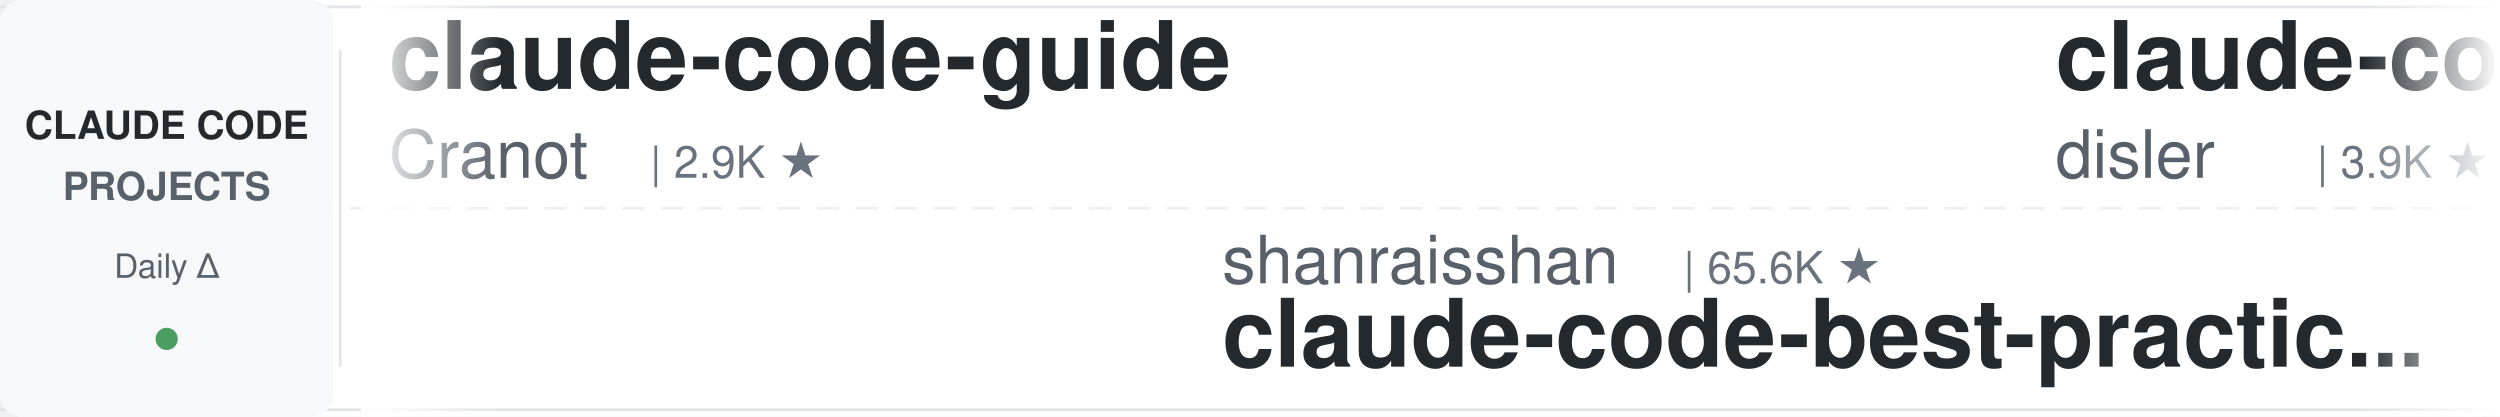
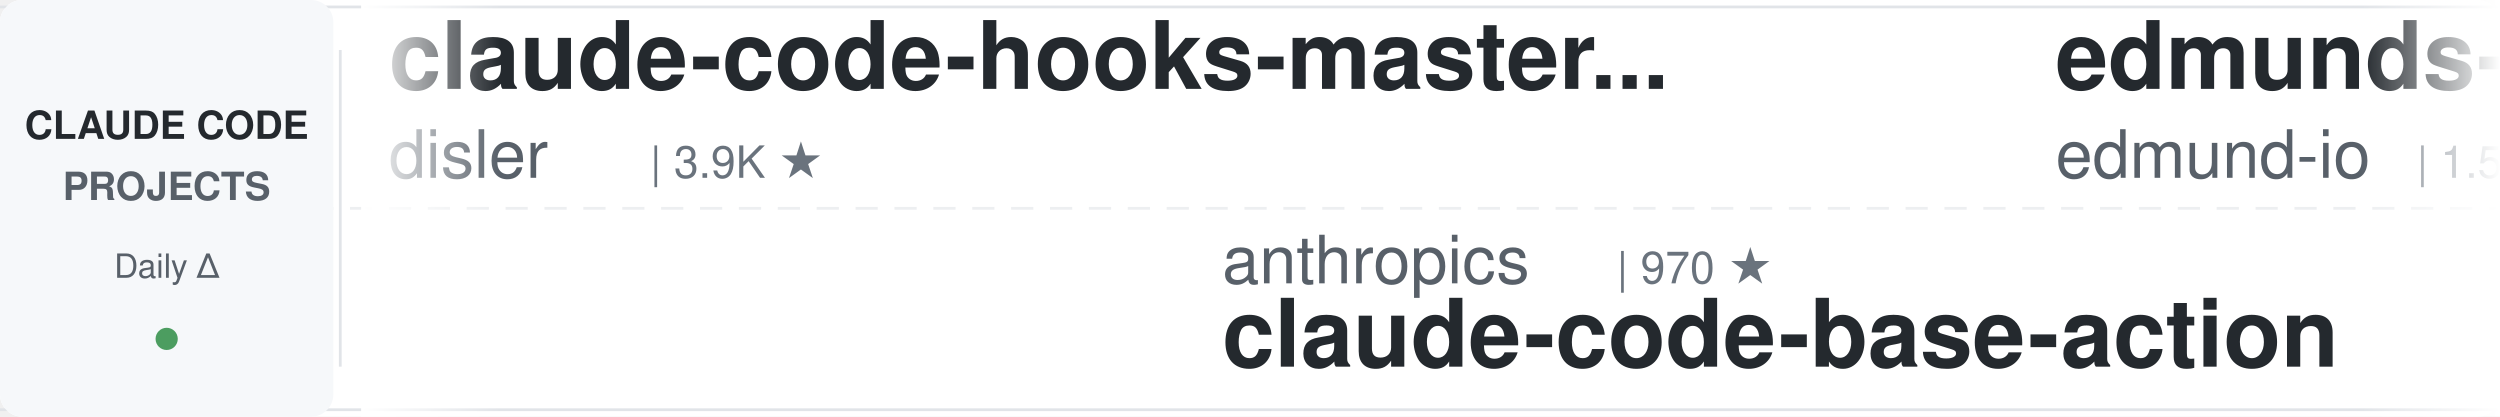
<svg xmlns="http://www.w3.org/2000/svg" width="900" height="150">
  <defs>
    <linearGradient id="leftFade" x1="0%" y1="0%" x2="100%" y2="0%">
      <stop offset="0%" style="stop-color:#ffffff;stop-opacity:1" />
      <stop offset="100%" style="stop-color:#ffffff;stop-opacity:0" />
    </linearGradient>
    <linearGradient id="rightFade" x1="0%" y1="0%" x2="100%" y2="0%">
      <stop offset="0%" style="stop-color:#ffffff;stop-opacity:0" />
      <stop offset="100%" style="stop-color:#ffffff;stop-opacity:1" />
    </linearGradient>
  </defs>
  <rect width="900" height="150" fill="#ffffff" rx="8" />
  <rect x="0" y="2" width="900" height="1" fill="#e1e4e8" />
  <rect x="0" y="147" width="900" height="1" fill="#e1e4e8" />
  <line x1="0" y1="75" x2="900" y2="75" stroke="#e1e4e8" stroke-width="1" stroke-dasharray="8 6" opacity="0.6" />
  <rect x="0" y="0" width="120" height="150" fill="#f6f8fa" rx="8" />
  <text x="60" y="50" font-family="-apple-system, BlinkMacSystemFont, 'Segoe UI', Helvetica, Arial, sans-serif" font-size="14" font-weight="600" fill="#24292e" text-anchor="middle">CLAUDE CODE</text>
  <text x="60" y="72" font-family="-apple-system, BlinkMacSystemFont, 'Segoe UI', Helvetica, Arial, sans-serif" font-size="14" font-weight="600" fill="#586069" text-anchor="middle">PROJECTS</text>
  <text x="60" y="100" font-family="-apple-system, BlinkMacSystemFont, 'Segoe UI', Helvetica, Arial, sans-serif" font-size="12" font-weight="500" fill="#586069" text-anchor="middle">Daily Δ</text>
  <circle cx="60" cy="122" r="4" fill="#22863a" opacity="0.8" />
  <rect x="122" y="18" width="1" height="114" fill="#e1e4e8" />
  <clipPath id="tickerClip">
    <rect x="130" y="0" width="770" height="150" />
  </clipPath>
  <g clip-path="url(#tickerClip)">
    <g id="tickerItems">
      <animateTransform attributeName="transform" attributeType="XML" type="translate" from="0 0" to="-3000 0" dur="54s" repeatCount="indefinite" />
      <g transform="translate(0, 0)">
-         <text x="140" y="32" font-family="-apple-system, BlinkMacSystemFont, 'Segoe UI', Helvetica, Arial, sans-serif" font-size="34" font-weight="600" fill="#24292e">claude-code-guide</text>
-         <text x="140" y="64" font-family="-apple-system, BlinkMacSystemFont, 'Segoe UI', Helvetica, Arial, sans-serif" font-size="24" font-weight="400" fill="#586069">Cranot</text>
-         <text x="234" y="64" font-family="-apple-system, BlinkMacSystemFont, 'Segoe UI', Helvetica, Arial, sans-serif" font-size="16" font-weight="500" fill="#6a737d">| 2.9K ★</text>
-       </g>
-       <g transform="translate(300, 0)">
-         <text x="140" y="102" font-family="-apple-system, BlinkMacSystemFont, 'Segoe UI', Helvetica, Arial, sans-serif" font-size="24" font-weight="400" fill="#586069">shanraisshan</text>
-         <text x="306" y="102" font-family="-apple-system, BlinkMacSystemFont, 'Segoe UI', Helvetica, Arial, sans-serif" font-size="16" font-weight="500" fill="#6a737d">| 65.6K ★</text>
-         <text x="140" y="132" font-family="-apple-system, BlinkMacSystemFont, 'Segoe UI', Helvetica, Arial, sans-serif" font-size="34" font-weight="600" fill="#24292e">claude-code-best-practic...</text>
-       </g>
-       <g transform="translate(600, 0)">
        <text x="140" y="32" font-family="-apple-system, BlinkMacSystemFont, 'Segoe UI', Helvetica, Arial, sans-serif" font-size="34" font-weight="600" fill="#24292e">claude-code-hooks-master...</text>
        <text x="140" y="64" font-family="-apple-system, BlinkMacSystemFont, 'Segoe UI', Helvetica, Arial, sans-serif" font-size="24" font-weight="400" fill="#586069">disler</text>
        <text x="234" y="64" font-family="-apple-system, BlinkMacSystemFont, 'Segoe UI', Helvetica, Arial, sans-serif" font-size="16" font-weight="500" fill="#6a737d">| 3.9K ★</text>
      </g>
+       <g transform="translate(300, 0)">
+         <text x="140" y="102" font-family="-apple-system, BlinkMacSystemFont, 'Segoe UI', Helvetica, Arial, sans-serif" font-size="24" font-weight="400" fill="#586069">anthropics</text>
+         <text x="282" y="102" font-family="-apple-system, BlinkMacSystemFont, 'Segoe UI', Helvetica, Arial, sans-serif" font-size="16" font-weight="500" fill="#6a737d">| 970 ★</text>
+         <text x="140" y="132" font-family="-apple-system, BlinkMacSystemFont, 'Segoe UI', Helvetica, Arial, sans-serif" font-size="34" font-weight="600" fill="#24292e">claude-code-base-action</text>
+       </g>
+       <g transform="translate(600, 0)">
+         <text x="140" y="32" font-family="-apple-system, BlinkMacSystemFont, 'Segoe UI', Helvetica, Arial, sans-serif" font-size="34" font-weight="600" fill="#24292e">edmunds-claude-code</text>
+         <text x="140" y="64" font-family="-apple-system, BlinkMacSystemFont, 'Segoe UI', Helvetica, Arial, sans-serif" font-size="24" font-weight="400" fill="#586069">edmund-io</text>
+         <text x="270" y="64" font-family="-apple-system, BlinkMacSystemFont, 'Segoe UI', Helvetica, Arial, sans-serif" font-size="16" font-weight="500" fill="#6a737d">| 1.5K ★</text>
+       </g>
      <g transform="translate(900, 0)">
-         <text x="140" y="102" font-family="-apple-system, BlinkMacSystemFont, 'Segoe UI', Helvetica, Arial, sans-serif" font-size="24" font-weight="400" fill="#586069">diet103</text>
-         <text x="246" y="102" font-family="-apple-system, BlinkMacSystemFont, 'Segoe UI', Helvetica, Arial, sans-serif" font-size="16" font-weight="500" fill="#6a737d">| 10.0K ★</text>
-         <text x="140" y="132" font-family="-apple-system, BlinkMacSystemFont, 'Segoe UI', Helvetica, Arial, sans-serif" font-size="34" font-weight="600" fill="#24292e">claude-code-infrastructu...</text>
+         <text x="140" y="102" font-family="-apple-system, BlinkMacSystemFont, 'Segoe UI', Helvetica, Arial, sans-serif" font-size="24" font-weight="400" fill="#586069">Windy3f3f3f3f</text>
+         <text x="318" y="102" font-family="-apple-system, BlinkMacSystemFont, 'Segoe UI', Helvetica, Arial, sans-serif" font-size="16" font-weight="500" fill="#6a737d">| 3.6K ★</text>
+         <text x="140" y="132" font-family="-apple-system, BlinkMacSystemFont, 'Segoe UI', Helvetica, Arial, sans-serif" font-size="34" font-weight="600" fill="#24292e">how-claude-code-works</text>
      </g>
      <g transform="translate(1200, 0)">
-         <text x="140" y="32" font-family="-apple-system, BlinkMacSystemFont, 'Segoe UI', Helvetica, Arial, sans-serif" font-size="34" font-weight="600" fill="#24292e">claude-code-cli</text>
-         <text x="140" y="64" font-family="-apple-system, BlinkMacSystemFont, 'Segoe UI', Helvetica, Arial, sans-serif" font-size="24" font-weight="400" fill="#586069">huangserva</text>
-         <text x="282" y="64" font-family="-apple-system, BlinkMacSystemFont, 'Segoe UI', Helvetica, Arial, sans-serif" font-size="16" font-weight="500" fill="#6a737d">| 627 ★</text>
+         <text x="140" y="32" font-family="-apple-system, BlinkMacSystemFont, 'Segoe UI', Helvetica, Arial, sans-serif" font-size="34" font-weight="600" fill="#24292e">Dive-into-Claude-Code</text>
+         <text x="140" y="64" font-family="-apple-system, BlinkMacSystemFont, 'Segoe UI', Helvetica, Arial, sans-serif" font-size="24" font-weight="400" fill="#586069">VILA-Lab</text>
+         <text x="258" y="64" font-family="-apple-system, BlinkMacSystemFont, 'Segoe UI', Helvetica, Arial, sans-serif" font-size="16" font-weight="500" fill="#6a737d">| 2.1K ★</text>
      </g>
      <g transform="translate(1500, 0)">
-         <text x="140" y="102" font-family="-apple-system, BlinkMacSystemFont, 'Segoe UI', Helvetica, Arial, sans-serif" font-size="24" font-weight="400" fill="#586069">RichardAtCT</text>
-         <text x="294" y="102" font-family="-apple-system, BlinkMacSystemFont, 'Segoe UI', Helvetica, Arial, sans-serif" font-size="16" font-weight="500" fill="#6a737d">| 2.8K ★</text>
-         <text x="140" y="132" font-family="-apple-system, BlinkMacSystemFont, 'Segoe UI', Helvetica, Arial, sans-serif" font-size="34" font-weight="600" fill="#24292e">claude-code-telegram</text>
+         <text x="140" y="102" font-family="-apple-system, BlinkMacSystemFont, 'Segoe UI', Helvetica, Arial, sans-serif" font-size="24" font-weight="400" fill="#586069">WorldFlowAI</text>
+         <text x="294" y="102" font-family="-apple-system, BlinkMacSystemFont, 'Segoe UI', Helvetica, Arial, sans-serif" font-size="16" font-weight="500" fill="#6a737d">| 2.1K ★</text>
+         <text x="140" y="132" font-family="-apple-system, BlinkMacSystemFont, 'Segoe UI', Helvetica, Arial, sans-serif" font-size="34" font-weight="600" fill="#24292e">everything-claude-code</text>
      </g>
      <g transform="translate(1800, 0)">
-         <text x="140" y="32" font-family="-apple-system, BlinkMacSystemFont, 'Segoe UI', Helvetica, Arial, sans-serif" font-size="34" font-weight="600" fill="#24292e">claude-code-showcase</text>
-         <text x="140" y="64" font-family="-apple-system, BlinkMacSystemFont, 'Segoe UI', Helvetica, Arial, sans-serif" font-size="24" font-weight="400" fill="#586069">ChrisWiles</text>
-         <text x="282" y="64" font-family="-apple-system, BlinkMacSystemFont, 'Segoe UI', Helvetica, Arial, sans-serif" font-size="16" font-weight="500" fill="#6a737d">| 6.1K ★</text>
+         <text x="140" y="32" font-family="-apple-system, BlinkMacSystemFont, 'Segoe UI', Helvetica, Arial, sans-serif" font-size="34" font-weight="600" fill="#24292e">claude-code-my-workflow</text>
+         <text x="140" y="64" font-family="-apple-system, BlinkMacSystemFont, 'Segoe UI', Helvetica, Arial, sans-serif" font-size="24" font-weight="400" fill="#586069">pedrohcgs</text>
+         <text x="270" y="64" font-family="-apple-system, BlinkMacSystemFont, 'Segoe UI', Helvetica, Arial, sans-serif" font-size="16" font-weight="500" fill="#6a737d">| 1.6K ★</text>
      </g>
      <g transform="translate(2100, 0)">
-         <text x="140" y="102" font-family="-apple-system, BlinkMacSystemFont, 'Segoe UI', Helvetica, Arial, sans-serif" font-size="24" font-weight="400" fill="#586069">ykdojo</text>
-         <text x="234" y="102" font-family="-apple-system, BlinkMacSystemFont, 'Segoe UI', Helvetica, Arial, sans-serif" font-size="16" font-weight="500" fill="#6a737d">| 10.0K ★</text>
-         <text x="140" y="132" font-family="-apple-system, BlinkMacSystemFont, 'Segoe UI', Helvetica, Arial, sans-serif" font-size="34" font-weight="600" fill="#24292e">claude-code-tips</text>
+         <text x="140" y="102" font-family="-apple-system, BlinkMacSystemFont, 'Segoe UI', Helvetica, Arial, sans-serif" font-size="24" font-weight="400" fill="#586069">Pimzino</text>
+         <text x="246" y="102" font-family="-apple-system, BlinkMacSystemFont, 'Segoe UI', Helvetica, Arial, sans-serif" font-size="16" font-weight="500" fill="#6a737d">| 3.9K ★</text>
+         <text x="140" y="132" font-family="-apple-system, BlinkMacSystemFont, 'Segoe UI', Helvetica, Arial, sans-serif" font-size="34" font-weight="600" fill="#24292e">claude-code-spec-workflo...</text>
      </g>
      <g transform="translate(2400, 0)">
-         <text x="140" y="32" font-family="-apple-system, BlinkMacSystemFont, 'Segoe UI', Helvetica, Arial, sans-serif" font-size="34" font-weight="600" fill="#24292e">claude-code-reverse</text>
-         <text x="140" y="64" font-family="-apple-system, BlinkMacSystemFont, 'Segoe UI', Helvetica, Arial, sans-serif" font-size="24" font-weight="400" fill="#586069">Yuyz0112</text>
-         <text x="258" y="64" font-family="-apple-system, BlinkMacSystemFont, 'Segoe UI', Helvetica, Arial, sans-serif" font-size="16" font-weight="500" fill="#6a737d">| 2.4K ★</text>
+         <text x="140" y="32" font-family="-apple-system, BlinkMacSystemFont, 'Segoe UI', Helvetica, Arial, sans-serif" font-size="34" font-weight="600" fill="#24292e">claude-coder</text>
+         <text x="140" y="64" font-family="-apple-system, BlinkMacSystemFont, 'Segoe UI', Helvetica, Arial, sans-serif" font-size="24" font-weight="400" fill="#586069">kodu-ai</text>
+         <text x="246" y="64" font-family="-apple-system, BlinkMacSystemFont, 'Segoe UI', Helvetica, Arial, sans-serif" font-size="16" font-weight="500" fill="#6a737d">| 5.2K ★</text>
      </g>
      <g transform="translate(2700, 0)">
-         <text x="140" y="102" font-family="-apple-system, BlinkMacSystemFont, 'Segoe UI', Helvetica, Arial, sans-serif" font-size="24" font-weight="400" fill="#586069">digitalsamba</text>
-         <text x="306" y="102" font-family="-apple-system, BlinkMacSystemFont, 'Segoe UI', Helvetica, Arial, sans-serif" font-size="16" font-weight="500" fill="#6a737d">| 2.0K ★</text>
-         <text x="140" y="132" font-family="-apple-system, BlinkMacSystemFont, 'Segoe UI', Helvetica, Arial, sans-serif" font-size="34" font-weight="600" fill="#24292e">claude-code-video-toolki...</text>
+         <text x="140" y="102" font-family="-apple-system, BlinkMacSystemFont, 'Segoe UI', Helvetica, Arial, sans-serif" font-size="24" font-weight="400" fill="#586069">FlorianBruniaux</text>
+         <text x="342" y="102" font-family="-apple-system, BlinkMacSystemFont, 'Segoe UI', Helvetica, Arial, sans-serif" font-size="16" font-weight="500" fill="#6a737d">| 5.9K ★</text>
+         <text x="140" y="132" font-family="-apple-system, BlinkMacSystemFont, 'Segoe UI', Helvetica, Arial, sans-serif" font-size="34" font-weight="600" fill="#24292e">claude-code-ultimate-gui...</text>
      </g>
      <g transform="translate(3000, 0)">
-         <text x="140" y="32" font-family="-apple-system, BlinkMacSystemFont, 'Segoe UI', Helvetica, Arial, sans-serif" font-size="34" font-weight="600" fill="#24292e">claude-code-guide</text>
-         <text x="140" y="64" font-family="-apple-system, BlinkMacSystemFont, 'Segoe UI', Helvetica, Arial, sans-serif" font-size="24" font-weight="400" fill="#586069">Cranot</text>
-         <text x="234" y="64" font-family="-apple-system, BlinkMacSystemFont, 'Segoe UI', Helvetica, Arial, sans-serif" font-size="16" font-weight="500" fill="#6a737d">| 2.9K ★</text>
-       </g>
-       <g transform="translate(3300, 0)">
-         <text x="140" y="102" font-family="-apple-system, BlinkMacSystemFont, 'Segoe UI', Helvetica, Arial, sans-serif" font-size="24" font-weight="400" fill="#586069">shanraisshan</text>
-         <text x="306" y="102" font-family="-apple-system, BlinkMacSystemFont, 'Segoe UI', Helvetica, Arial, sans-serif" font-size="16" font-weight="500" fill="#6a737d">| 65.6K ★</text>
-         <text x="140" y="132" font-family="-apple-system, BlinkMacSystemFont, 'Segoe UI', Helvetica, Arial, sans-serif" font-size="34" font-weight="600" fill="#24292e">claude-code-best-practic...</text>
-       </g>
-       <g transform="translate(3600, 0)">
        <text x="140" y="32" font-family="-apple-system, BlinkMacSystemFont, 'Segoe UI', Helvetica, Arial, sans-serif" font-size="34" font-weight="600" fill="#24292e">claude-code-hooks-master...</text>
        <text x="140" y="64" font-family="-apple-system, BlinkMacSystemFont, 'Segoe UI', Helvetica, Arial, sans-serif" font-size="24" font-weight="400" fill="#586069">disler</text>
        <text x="234" y="64" font-family="-apple-system, BlinkMacSystemFont, 'Segoe UI', Helvetica, Arial, sans-serif" font-size="16" font-weight="500" fill="#6a737d">| 3.9K ★</text>
      </g>
+       <g transform="translate(3300, 0)">
+         <text x="140" y="102" font-family="-apple-system, BlinkMacSystemFont, 'Segoe UI', Helvetica, Arial, sans-serif" font-size="24" font-weight="400" fill="#586069">anthropics</text>
+         <text x="282" y="102" font-family="-apple-system, BlinkMacSystemFont, 'Segoe UI', Helvetica, Arial, sans-serif" font-size="16" font-weight="500" fill="#6a737d">| 970 ★</text>
+         <text x="140" y="132" font-family="-apple-system, BlinkMacSystemFont, 'Segoe UI', Helvetica, Arial, sans-serif" font-size="34" font-weight="600" fill="#24292e">claude-code-base-action</text>
+       </g>
+       <g transform="translate(3600, 0)">
+         <text x="140" y="32" font-family="-apple-system, BlinkMacSystemFont, 'Segoe UI', Helvetica, Arial, sans-serif" font-size="34" font-weight="600" fill="#24292e">edmunds-claude-code</text>
+         <text x="140" y="64" font-family="-apple-system, BlinkMacSystemFont, 'Segoe UI', Helvetica, Arial, sans-serif" font-size="24" font-weight="400" fill="#586069">edmund-io</text>
+         <text x="270" y="64" font-family="-apple-system, BlinkMacSystemFont, 'Segoe UI', Helvetica, Arial, sans-serif" font-size="16" font-weight="500" fill="#6a737d">| 1.5K ★</text>
+       </g>
      <g transform="translate(3900, 0)">
-         <text x="140" y="102" font-family="-apple-system, BlinkMacSystemFont, 'Segoe UI', Helvetica, Arial, sans-serif" font-size="24" font-weight="400" fill="#586069">diet103</text>
-         <text x="246" y="102" font-family="-apple-system, BlinkMacSystemFont, 'Segoe UI', Helvetica, Arial, sans-serif" font-size="16" font-weight="500" fill="#6a737d">| 10.0K ★</text>
-         <text x="140" y="132" font-family="-apple-system, BlinkMacSystemFont, 'Segoe UI', Helvetica, Arial, sans-serif" font-size="34" font-weight="600" fill="#24292e">claude-code-infrastructu...</text>
+         <text x="140" y="102" font-family="-apple-system, BlinkMacSystemFont, 'Segoe UI', Helvetica, Arial, sans-serif" font-size="24" font-weight="400" fill="#586069">Windy3f3f3f3f</text>
+         <text x="318" y="102" font-family="-apple-system, BlinkMacSystemFont, 'Segoe UI', Helvetica, Arial, sans-serif" font-size="16" font-weight="500" fill="#6a737d">| 3.6K ★</text>
+         <text x="140" y="132" font-family="-apple-system, BlinkMacSystemFont, 'Segoe UI', Helvetica, Arial, sans-serif" font-size="34" font-weight="600" fill="#24292e">how-claude-code-works</text>
      </g>
    </g>
  </g>
  <rect x="130" y="0" width="50" height="150" fill="url(#leftFade)" />
  <rect x="850" y="0" width="50" height="150" fill="url(#rightFade)" />
</svg>
